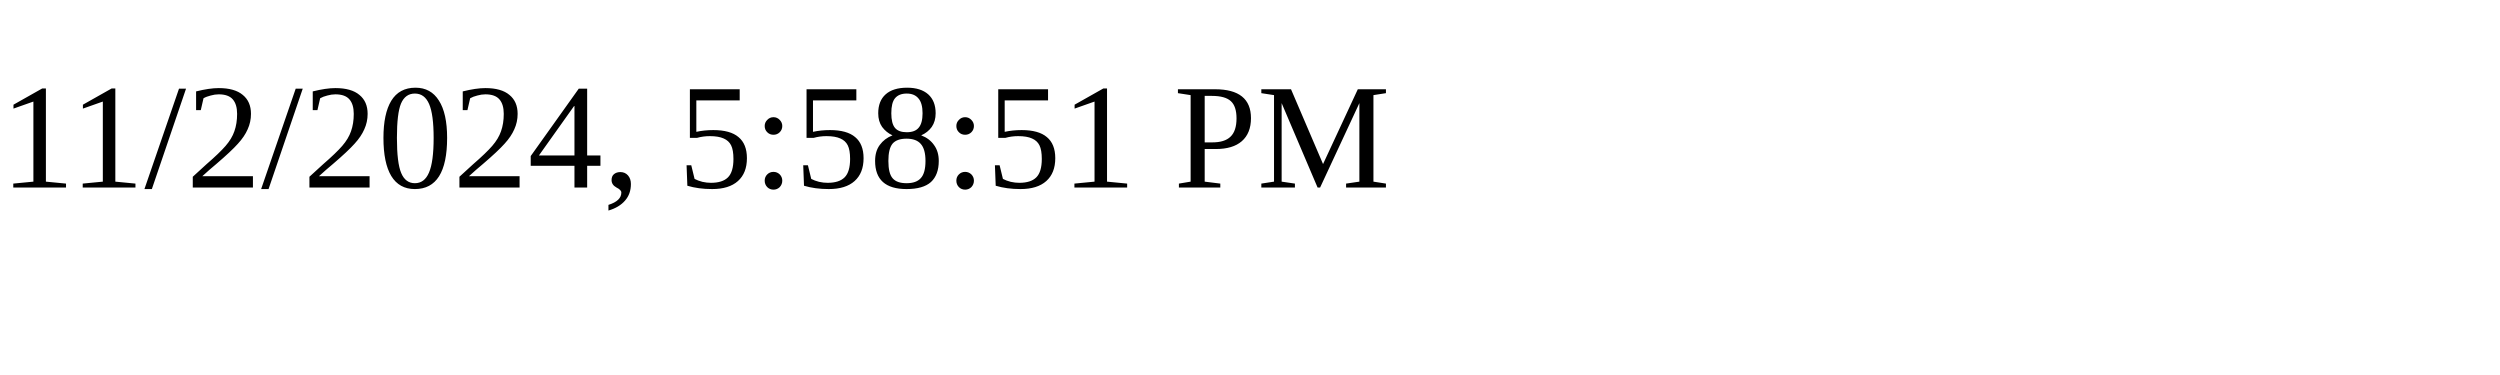
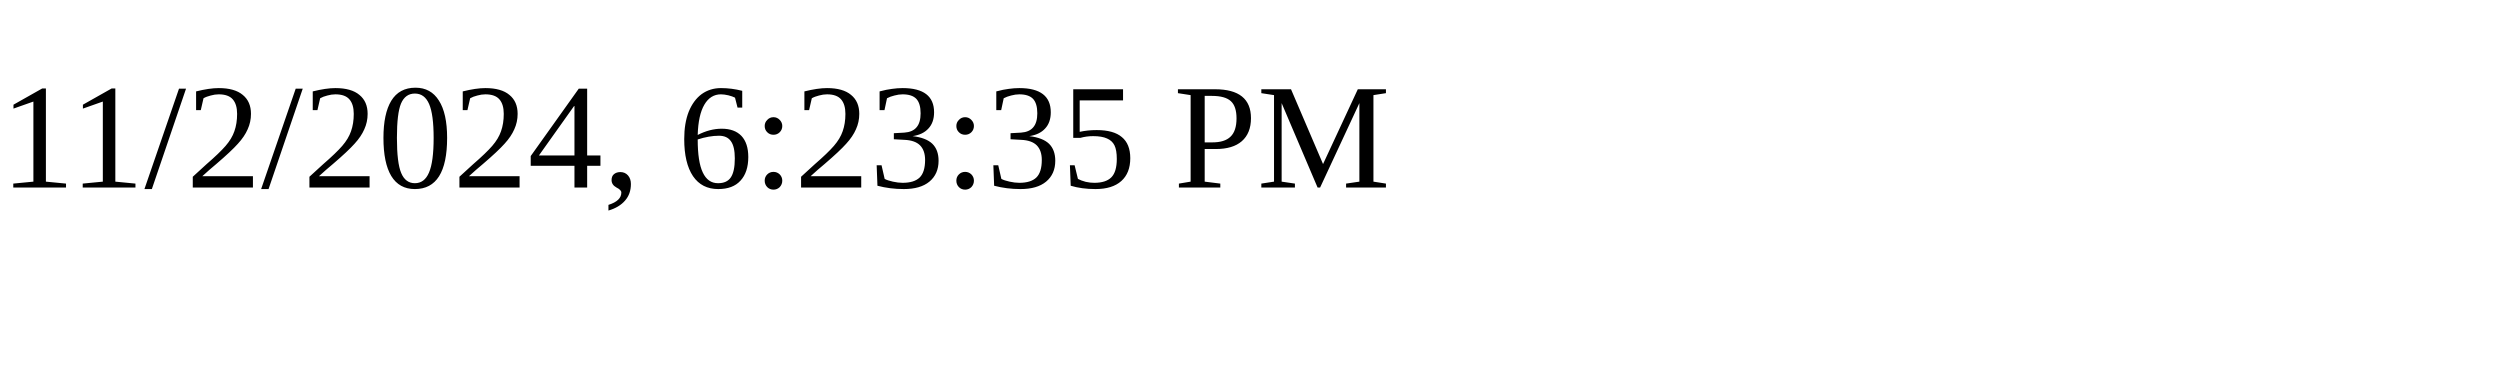
<svg xmlns="http://www.w3.org/2000/svg" height="30" width="200">
-   <text x="0" y="15">11/2/2024, 5:58:51 PM</text>
+   <text x="0" y="15">11/2/2024, 6:23:35 PM</text>
</svg>
